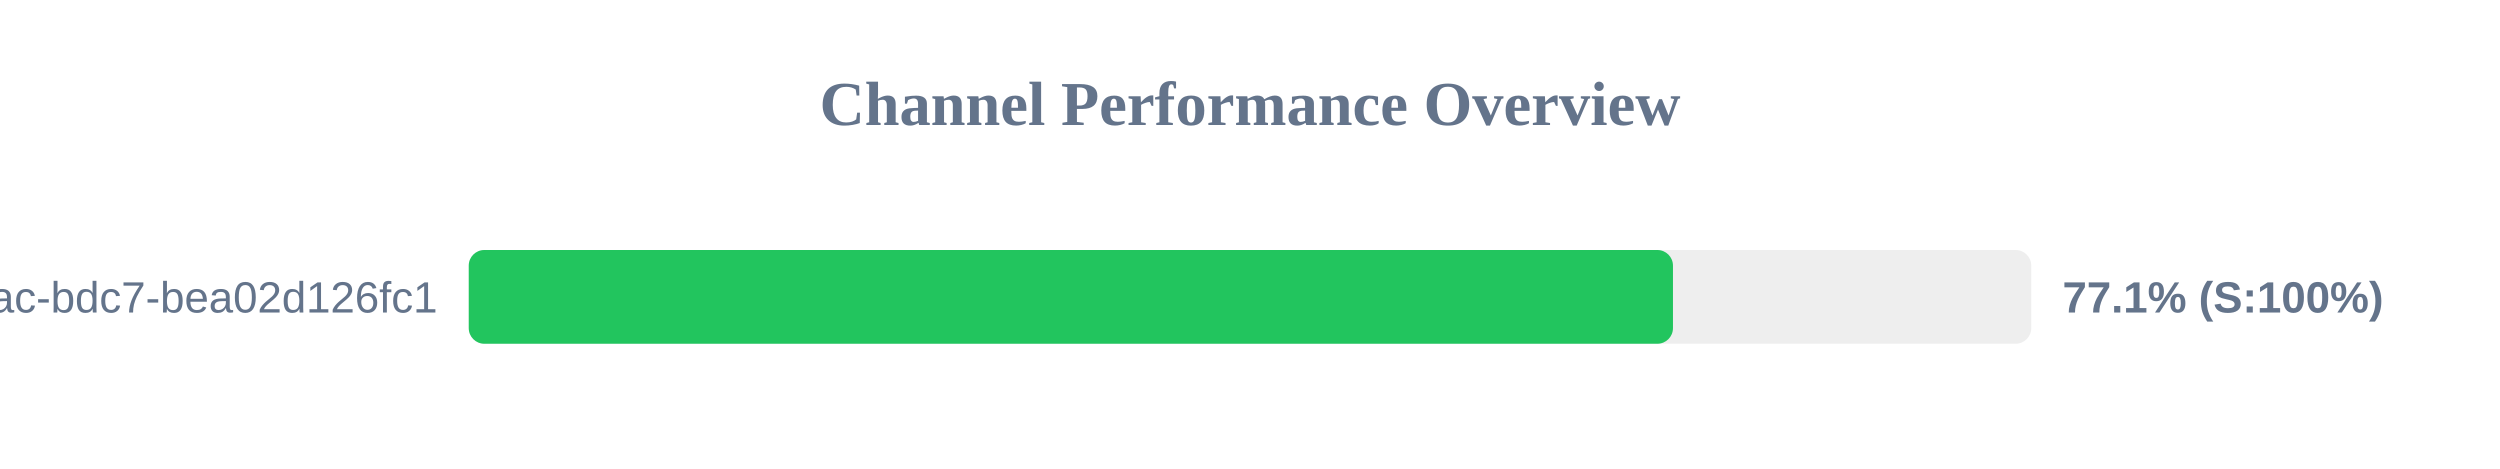
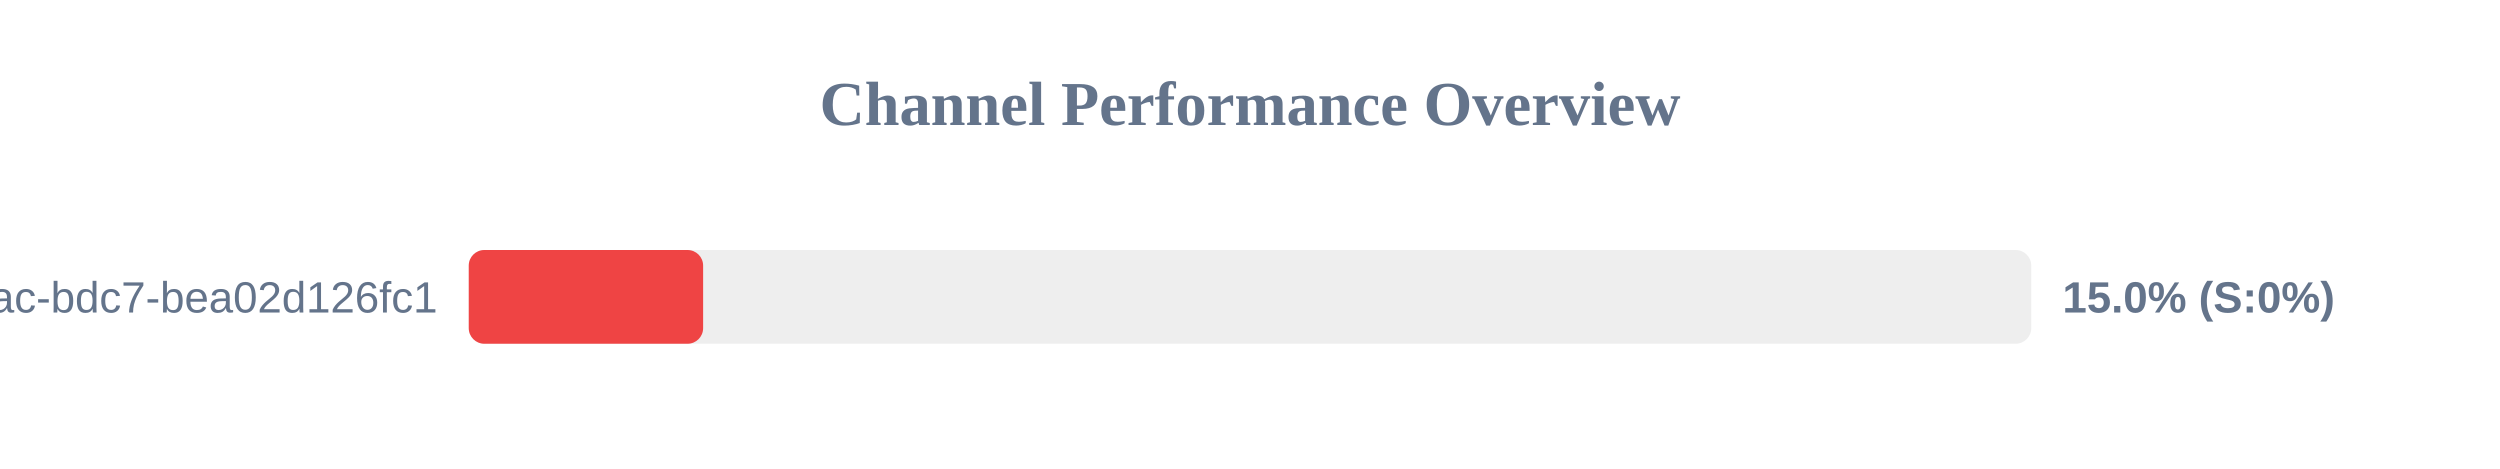
<svg xmlns="http://www.w3.org/2000/svg" width="800" height="150" version="1.1">
  <style>
        .row { font: 14px Arial; fill: #64748b; }
        .score { font: bold 14px Arial; fill: #64748b; }
    </style>
  <text x="400" y="40" text-anchor="middle" font-size="20px" font-weight="bold" fill="#64748b">Channel Performance Overview</text>
  <rect x="150" y="80" width="500" height="30" fill="#eee" rx="5" />
-   <rect x="150" y="80" width="385.35" height="30" fill="#22c55e" rx="5" />
+   <rect x="150" y="80" width="75.0" height="30" fill="#ef4444" rx="5" />
  <text x="140" y="100" text-anchor="end" class="row">?uuid=e31ad3e6-e341-42ac-bdc7-bea02d126fc1</text>
-   <text x="660" y="100" text-anchor="start" class="score">77.1% (S:100%)</text>
+   <text x="660" y="100" text-anchor="start" class="score">15.0% (S:0%)</text>
</svg>
